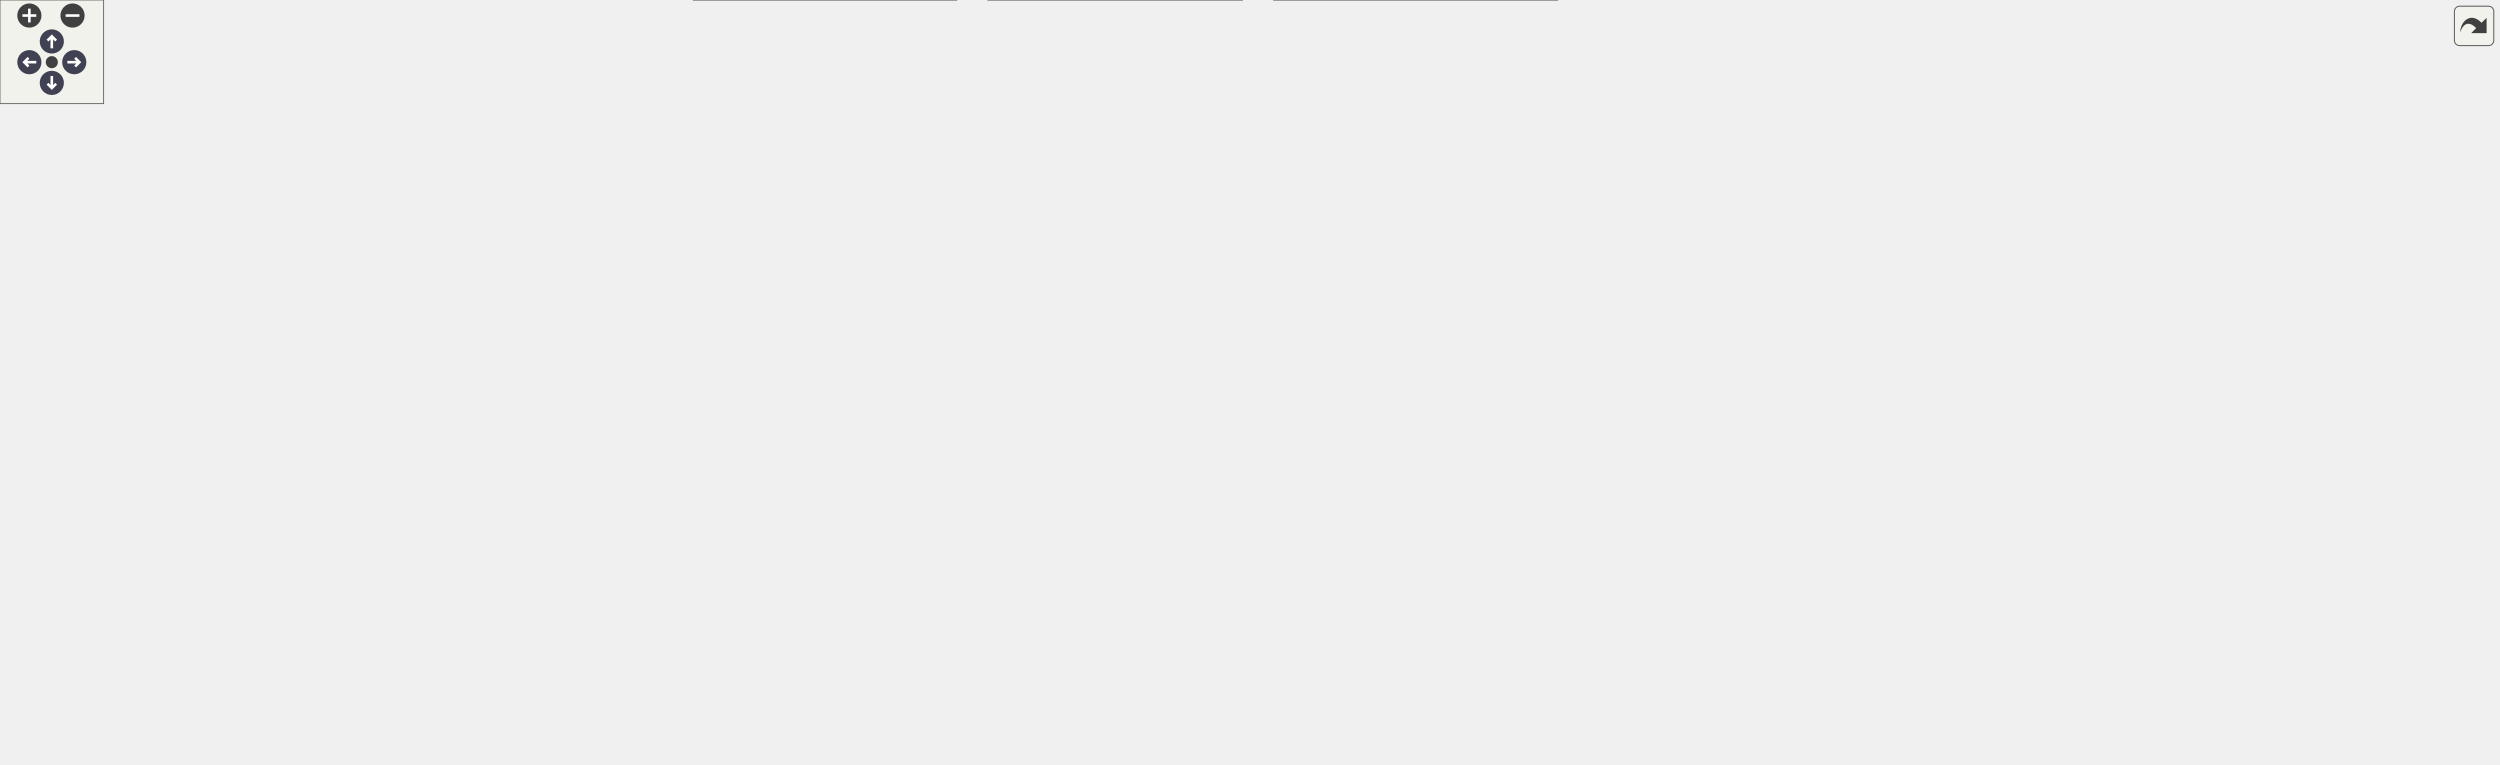
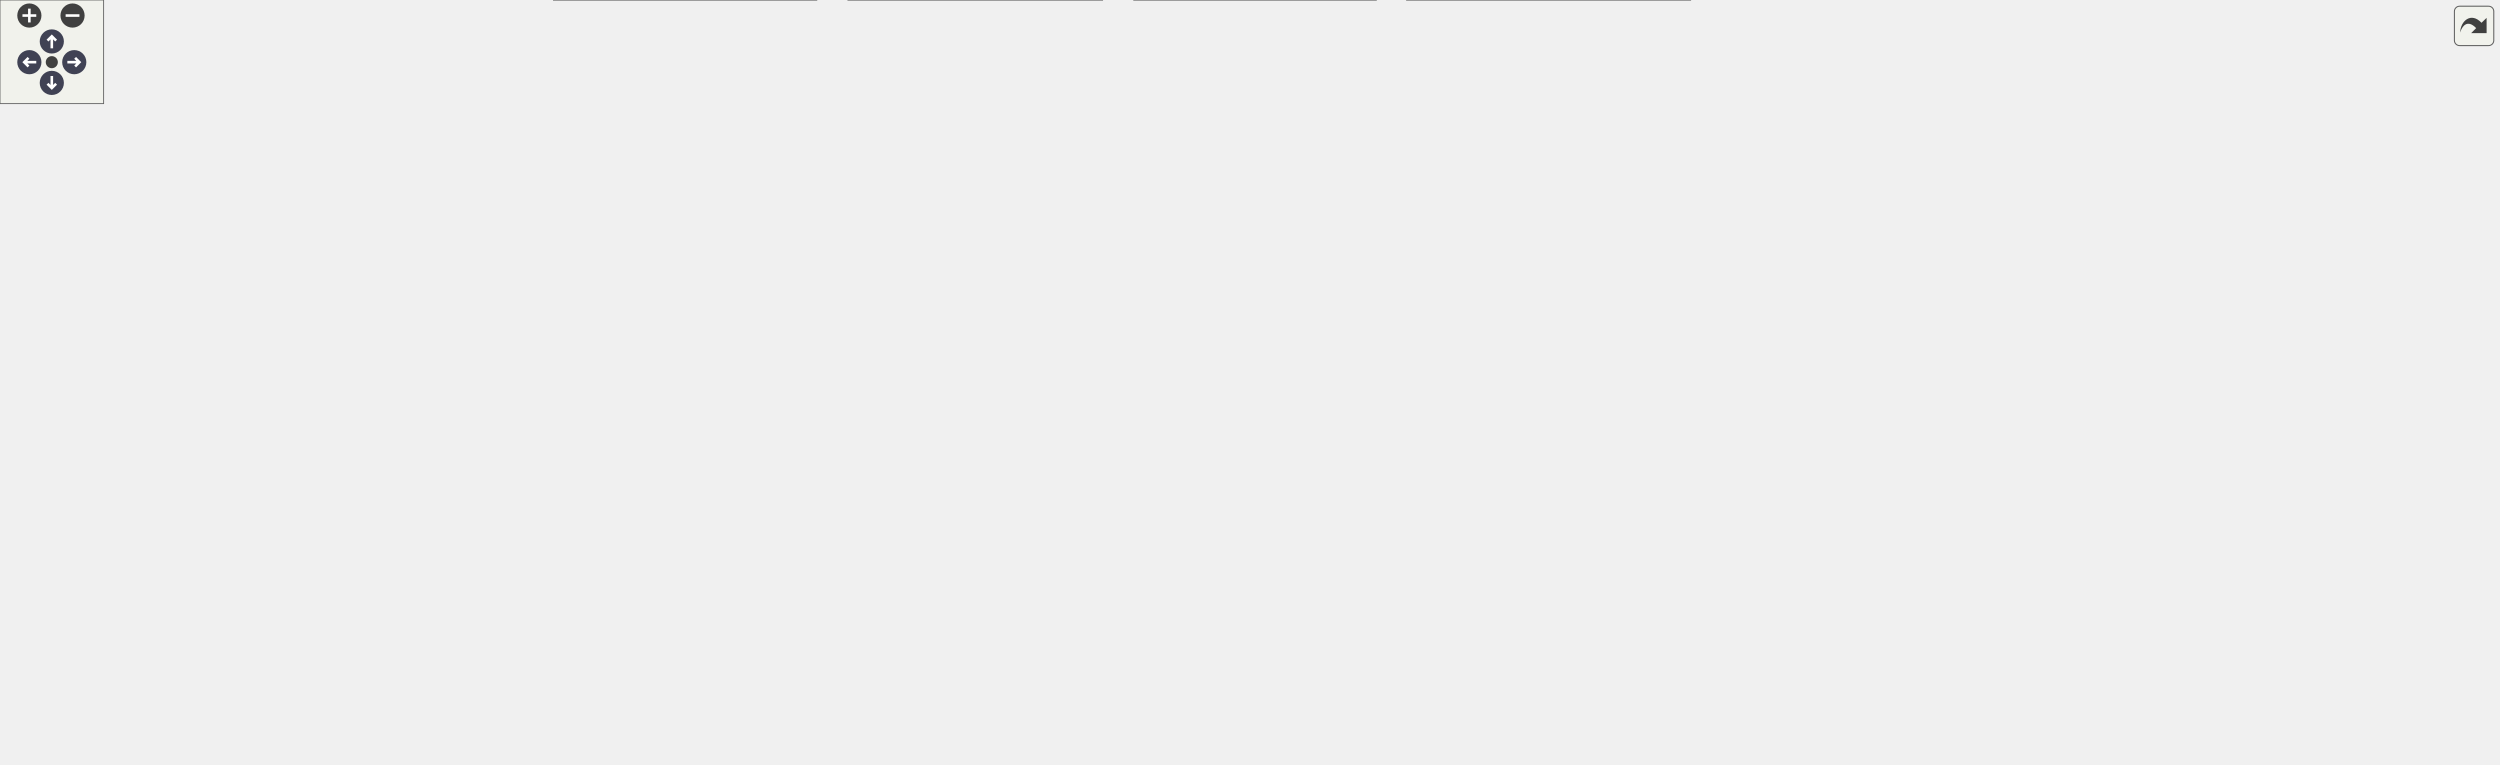
<svg xmlns="http://www.w3.org/2000/svg" xmlns:xlink="http://www.w3.org/1999/xlink" id="main" version="1.1" xml:space="preserve">
  <style type="text/css">
.node, .edge {opacity: 0.7;}
.node.selected, .edge.selected {opacity: 1;}
.edge:hover path { stroke: red; }
.edge:hover polygon { stroke: red; fill: red; }
</style>
  <defs>
    <circle id="rim" cx="0" cy="0" r="7" />
    <circle id="rim2" cx="0" cy="0" r="3.5" />
    <g id="zoomPlus">
      <use xlink:href="#rim" fill="#404040">
        <set attributeName="fill" to="#808080" begin="zoomplus.mouseover" end="zoomplus.mouseout" />
      </use>
      <path d="M-4,0h8M0,-4v8" fill="none" stroke="white" stroke-width="1.5" pointer-events="none" />
    </g>
    <g id="zoomMin">
      <use xlink:href="#rim" fill="#404040">
        <set attributeName="fill" to="#808080" begin="zoomminus.mouseover" end="zoomminus.mouseout" />
      </use>
      <path d="M-4,0h8" fill="none" stroke="white" stroke-width="1.5" pointer-events="none" />
    </g>
    <g id="arrowUp" transform="translate(30 24)">
      <use xlink:href="#rim" />
      <path pointer-events="none" fill="none" stroke="white" stroke-width="1.5" d="M0,-3.0v7 M-2.5,-0.5L0,-3.0L2.5,-0.5" />
    </g>
    <g id="arrowRight" transform="rotate(90) translate(36 -43)">
      <use xlink:href="#rim" />
      <path pointer-events="none" fill="none" stroke="white" stroke-width="1.5" d="M0,-3.0v7 M-2.5,-0.5L0,-3.0L2.5,-0.5" />
    </g>
    <g id="arrowDown" transform="rotate(180) translate(-30 -48)">
      <use xlink:href="#rim" />
      <path pointer-events="none" fill="none" stroke="white" stroke-width="1.5" d="M0,-3.0v7 M-2.5,-0.5L0,-3.0L2.5,-0.5" />
    </g>
    <g id="arrowLeft" transform="rotate(270) translate(-36 17)">
      <use xlink:href="#rim" />
      <path pointer-events="none" fill="none" stroke="white" stroke-width="1.5" d="M0,-3.0v7 M-2.5,-0.5L0,-3.0L2.5,-0.5" />
    </g>
    <g id="resetDef">
      <use xlink:href="#rim2" fill="#404040">
        <set attributeName="fill" to="#808080" begin="reset.mouseover" end="reset.mouseout" />
      </use>
    </g>
  </defs>
  <svg id="graph" class="graph">
    <g id="viewport">
      <g id="Node000001" class="node">
        <g id="a_Node000001">
          <a xlink:title="インスペクタ表示用の属性 (Attribute) 定義。">
            <polygon fill="#999999" stroke="#666666" points="366.71,-382 214.71,-382 214.71,-352 366.71,-352 366.71,-382" />
            <text text-anchor="start" x="222.71" y="-370" font-family="Helvetica,sans-Serif" font-size="10.00">Engine/Source/Runtime</text>
            <text text-anchor="middle" x="290.71" y="-359" font-family="Helvetica,sans-Serif" font-size="10.00">/Reflection/SpanAttributes.h</text>
          </a>
        </g>
      </g>
      <g id="Node000002" class="node">
        <g id="a_Node000002">
          <a xlink:href="SpanReflection_8h.html" target="_top" xlink:title="コンポーネント定義用のリフレクションマクロ。">
            <polygon fill="white" stroke="#666666" points="693.21,-316 540.21,-316 540.21,-286 693.21,-286 693.21,-316" />
            <text text-anchor="start" x="548.21" y="-304" font-family="Helvetica,sans-Serif" font-size="10.00">Engine/Source/Runtime</text>
            <text text-anchor="middle" x="616.71" y="-293" font-family="Helvetica,sans-Serif" font-size="10.00">/Reflection/SpanReflection.h</text>
          </a>
        </g>
      </g>
      <g id="edge1_Node000001_Node000002" class="edge">
        <g id="a_edge1_Node000001_Node000002">
          <a xlink:title=" ">
            <path fill="none" stroke="#63b8ff" d="M372.34,-349.98C425.54,-339.53 494.31,-326.03 545.33,-316.01" />
            <polygon fill="#63b8ff" stroke="#63b8ff" points="371.39,-346.59 362.25,-351.95 372.74,-353.46 371.39,-346.59" />
          </a>
        </g>
      </g>
      <g id="Node000005" class="node">
        <g id="a_Node000005">
          <a xlink:href="SpanEngine_8h.html" target="_top" xlink:title=" ">
            <polygon fill="white" stroke="#666666" points="723.21,-96 568.21,-96 568.21,-77 723.21,-77 723.21,-96" />
            <text text-anchor="middle" x="645.71" y="-84" font-family="Helvetica,sans-Serif" font-size="10.00">Engine/Source/SpanEngine.h</text>
          </a>
        </g>
      </g>
-       <g id="edge40_Node000001_Node000005" class="edge">
-         <g id="a_edge40_Node000001_Node000005">
+       <g id="edge41_Node000001_Node000005" class="edge">
+         <g id="a_edge41_Node000001_Node000005">
          <a xlink:title=" ">
            <path fill="none" stroke="#63b8ff" d="M204.21,-355.33C139.45,-342.31 55.03,-313.52 12.71,-250 -18.87,-202.6 13.73,-161.07 62.71,-132 105.13,-106.83 419.23,-94.23 568,-89.62" />
            <polygon fill="#63b8ff" stroke="#63b8ff" points="203.95,-358.85 214.43,-357.29 205.26,-351.97 203.95,-358.85" />
          </a>
        </g>
      </g>
      <g id="Node000003" class="node">
        <g id="a_Node000003">
          <a xlink:href="Layer_8h.html" target="_top" xlink:title="物理演算やレンダリングのレイヤー分け。">
            <polygon fill="white" stroke="#666666" points="320.21,-244.5 175.21,-244.5 175.21,-214.5 320.21,-214.5 320.21,-244.5" />
            <text text-anchor="start" x="183.21" y="-232.5" font-family="Helvetica,sans-Serif" font-size="10.00">Engine/Source/Runtime</text>
            <text text-anchor="middle" x="247.71" y="-221.5" font-family="Helvetica,sans-Serif" font-size="10.00">/Components/Core/Layer.h</text>
          </a>
        </g>
      </g>
      <g id="edge2_Node000002_Node000003" class="edge">
        <g id="a_edge2_Node000002_Node000003">
          <a xlink:title=" ">
            <path fill="none" stroke="#63b8ff" d="M529.96,-286.3C472.9,-276.94 396.65,-263.78 329.71,-250 321.68,-248.35 313.24,-246.49 304.96,-244.58" />
            <polygon fill="#63b8ff" stroke="#63b8ff" points="529.6,-289.79 540.03,-287.95 530.72,-282.88 529.6,-289.79" />
          </a>
        </g>
      </g>
-       <g id="edge39_Node000002_Node000005" class="edge">
-         <g id="a_edge39_Node000002_Node000005">
+       <g id="edge40_Node000002_Node000005" class="edge">
+         <g id="a_edge40_Node000002_Node000005">
          <a xlink:title=" ">
            <path fill="none" stroke="#63b8ff" d="M703.44,-300.51C898.74,-300.81 1360.03,-296.54 1411.71,-250 1450.91,-214.69 1460.94,-170.36 1424.71,-132 1400.87,-106.76 915.68,-93.41 723.3,-89.09" />
            <polygon fill="#63b8ff" stroke="#63b8ff" points="703.22,-297.01 693.21,-300.49 703.21,-304.01 703.22,-297.01" />
          </a>
        </g>
      </g>
-       <g id="Node000011" class="node">
-         <g id="a_Node000011">
+       <g id="Node000012" class="node">
+         <g id="a_Node000012">
          <a xlink:href="Name_8h.html" target="_top" xlink:title="エンティティの名前">
            <polygon fill="white" stroke="#666666" points="486.71,-244.5 338.71,-244.5 338.71,-214.5 486.71,-214.5 486.71,-244.5" />
            <text text-anchor="start" x="346.71" y="-232.5" font-family="Helvetica,sans-Serif" font-size="10.00">Engine/Source/Runtime</text>
            <text text-anchor="middle" x="412.71" y="-221.5" font-family="Helvetica,sans-Serif" font-size="10.00">/Components/Core/Name.h</text>
          </a>
        </g>
      </g>
-       <g id="edge11_Node000002_Node000011" class="edge">
-         <g id="a_edge11_Node000002_Node000011">
+       <g id="edge12_Node000002_Node000012" class="edge">
+         <g id="a_edge12_Node000002_Node000012">
          <a xlink:title=" ">
            <path fill="none" stroke="#63b8ff" d="M565.54,-282.57C531.04,-270.81 486.13,-255.51 453.93,-244.54" />
            <polygon fill="#63b8ff" stroke="#63b8ff" points="564.83,-286.02 575.43,-285.94 567.09,-279.4 564.83,-286.02" />
          </a>
        </g>
      </g>
-       <g id="Node000012" class="node">
-         <g id="a_Node000012">
+       <g id="Node000013" class="node">
+         <g id="a_Node000013">
          <a xlink:href="Tag_8h.html" target="_top" xlink:title="エンティティのタグ分類">
            <polygon fill="white" stroke="#666666" points="157.21,-244.5 22.21,-244.5 22.21,-214.5 157.21,-214.5 157.21,-244.5" />
            <text text-anchor="start" x="30.21" y="-232.5" font-family="Helvetica,sans-Serif" font-size="10.00">Engine/Source/Runtime</text>
            <text text-anchor="middle" x="89.71" y="-221.5" font-family="Helvetica,sans-Serif" font-size="10.00">/Components/Core/Tag.h</text>
          </a>
        </g>
      </g>
-       <g id="edge14_Node000002_Node000012" class="edge">
-         <g id="a_edge14_Node000002_Node000012">
+       <g id="edge15_Node000002_Node000013" class="edge">
+         <g id="a_edge15_Node000002_Node000013">
          <a xlink:title=" ">
            <path fill="none" stroke="#63b8ff" d="M530.01,-294.03C438.82,-286.9 291.38,-272.97 165.71,-250 157.4,-248.48 148.66,-246.55 140.18,-244.51" />
            <polygon fill="#63b8ff" stroke="#63b8ff" points="529.79,-297.52 540.03,-294.8 530.32,-290.54 529.79,-297.52" />
          </a>
        </g>
      </g>
-       <g id="Node000013" class="node">
-         <g id="a_Node000013">
+       <g id="Node000014" class="node">
+         <g id="a_Node000014">
          <a xlink:href="Transform_8h.html" target="_top" xlink:title="位置、回転、拡大縮小を管理するコンポーネント。">
            <polygon fill="white" stroke="#666666" points="700.21,-244.5 533.21,-244.5 533.21,-214.5 700.21,-214.5 700.21,-244.5" />
            <text text-anchor="start" x="541.21" y="-232.5" font-family="Helvetica,sans-Serif" font-size="10.00">Engine/Source/Runtime</text>
            <text text-anchor="middle" x="616.71" y="-221.5" font-family="Helvetica,sans-Serif" font-size="10.00">/Components/Core/Transform.h</text>
          </a>
        </g>
      </g>
-       <g id="edge17_Node000002_Node000013" class="edge">
-         <g id="a_edge17_Node000002_Node000013">
+       <g id="edge18_Node000002_Node000014" class="edge">
+         <g id="a_edge18_Node000002_Node000014">
          <a xlink:title=" ">
            <path fill="none" stroke="#63b8ff" d="M616.71,-275.75C616.71,-265.31 616.71,-253.49 616.71,-244.54" />
            <polygon fill="#63b8ff" stroke="#63b8ff" points="613.21,-275.94 616.71,-285.94 620.21,-275.94 613.21,-275.94" />
          </a>
        </g>
      </g>
-       <g id="Node000018" class="node">
-         <g id="a_Node000018">
+       <g id="Node000019" class="node">
+         <g id="a_Node000019">
          <a xlink:href="Camera_8h.html" target="_top" xlink:title="レンダリング視点を定義するカメラコンポーネント。">
            <polygon fill="white" stroke="#666666" points="1001.71,-250 871.71,-250 871.71,-209 1001.71,-209 1001.71,-250" />
            <text text-anchor="start" x="879.71" y="-238" font-family="Helvetica,sans-Serif" font-size="10.00">Engine/Source/Runtime</text>
            <text text-anchor="start" x="879.71" y="-227" font-family="Helvetica,sans-Serif" font-size="10.00">/Components/Graphics</text>
            <text text-anchor="middle" x="936.71" y="-216" font-family="Helvetica,sans-Serif" font-size="10.00">/Camera.h</text>
          </a>
        </g>
      </g>
-       <g id="edge28_Node000002_Node000018" class="edge">
-         <g id="a_edge28_Node000002_Node000018">
+       <g id="edge29_Node000002_Node000019" class="edge">
+         <g id="a_edge29_Node000002_Node000019">
          <a xlink:title=" ">
            <path fill="none" stroke="#63b8ff" d="M691.43,-283.77C746.01,-271.92 819.29,-256 871.5,-244.66" />
            <polygon fill="#63b8ff" stroke="#63b8ff" points="690.5,-280.39 681.47,-285.94 691.98,-287.23 690.5,-280.39" />
          </a>
        </g>
      </g>
-       <g id="Node000019" class="node">
-         <g id="a_Node000019">
+       <g id="Node000020" class="node">
+         <g id="a_Node000020">
          <a xlink:href="MeshFilter_8h.html" target="_top" xlink:title="描画する形状 (メッシュ) への参照。">
            <polygon fill="white" stroke="#666666" points="1254.71,-250 1124.71,-250 1124.71,-209 1254.71,-209 1254.71,-250" />
            <text text-anchor="start" x="1132.71" y="-238" font-family="Helvetica,sans-Serif" font-size="10.00">Engine/Source/Runtime</text>
            <text text-anchor="start" x="1132.71" y="-227" font-family="Helvetica,sans-Serif" font-size="10.00">/Components/Graphics</text>
            <text text-anchor="middle" x="1189.71" y="-216" font-family="Helvetica,sans-Serif" font-size="10.00">/MeshFilter.h</text>
          </a>
        </g>
      </g>
-       <g id="edge32_Node000002_Node000019" class="edge">
-         <g id="a_edge32_Node000002_Node000019">
+       <g id="edge33_Node000002_Node000020" class="edge">
+         <g id="a_edge33_Node000002_Node000020">
          <a xlink:title=" ">
            <path fill="none" stroke="#63b8ff" d="M703.62,-289.46C819.26,-275.43 1021.12,-250.95 1124.55,-238.4" />
            <polygon fill="#63b8ff" stroke="#63b8ff" points="702.9,-286.02 693.39,-290.7 703.74,-292.97 702.9,-286.02" />
          </a>
        </g>
      </g>
-       <g id="Node000021" class="node">
-         <g id="a_Node000021">
+       <g id="Node000022" class="node">
+         <g id="a_Node000022">
          <a xlink:href="MeshRenderer_8h.html" target="_top" xlink:title="メッシュの描画設定とマテリアル参照。">
            <polygon fill="white" stroke="#666666" points="1402.71,-250 1272.71,-250 1272.71,-209 1402.71,-209 1402.71,-250" />
            <text text-anchor="start" x="1280.71" y="-238" font-family="Helvetica,sans-Serif" font-size="10.00">Engine/Source/Runtime</text>
            <text text-anchor="start" x="1280.71" y="-227" font-family="Helvetica,sans-Serif" font-size="10.00">/Components/Graphics</text>
            <text text-anchor="middle" x="1337.71" y="-216" font-family="Helvetica,sans-Serif" font-size="10.00">/MeshRenderer.h</text>
          </a>
        </g>
      </g>
-       <g id="edge36_Node000002_Node000021" class="edge">
-         <g id="a_edge36_Node000002_Node000021">
+       <g id="edge37_Node000002_Node000022" class="edge">
+         <g id="a_edge37_Node000002_Node000022">
          <a xlink:title=" ">
            <path fill="none" stroke="#63b8ff" d="M703.7,-298.25C828.5,-294.62 1065.17,-283.55 1263.71,-250 1266.59,-249.51 1269.52,-248.97 1272.48,-248.37" />
            <polygon fill="#63b8ff" stroke="#63b8ff" points="703.35,-294.76 693.45,-298.54 703.54,-301.76 703.35,-294.76" />
          </a>
        </g>
      </g>
      <g id="Node000004" class="node">
        <g id="a_Node000004">
          <a xlink:href="EntityBuilder_8h.html" target="_top" xlink:title="エンティティ生成を簡略化するヘルパークラス。">
            <polygon fill="white" stroke="#666666" points="243.71,-167.5 97.71,-167.5 97.71,-137.5 243.71,-137.5 243.71,-167.5" />
            <text text-anchor="start" x="105.71" y="-155.5" font-family="Helvetica,sans-Serif" font-size="10.00">Engine/Source/Runtime</text>
            <text text-anchor="middle" x="170.71" y="-144.5" font-family="Helvetica,sans-Serif" font-size="10.00">/ECS/Kernel/EntityBuilder.h</text>
          </a>
        </g>
      </g>
      <g id="edge3_Node000003_Node000004" class="edge">
        <g id="a_edge3_Node000003_Node000004">
          <a xlink:title=" ">
            <path fill="none" stroke="#63b8ff" d="M225.96,-207.32C212.89,-194.58 196.62,-178.74 185.13,-167.54" />
            <polygon fill="#63b8ff" stroke="#63b8ff" points="223.62,-209.92 233.23,-214.39 228.51,-204.91 223.62,-209.92" />
          </a>
        </g>
      </g>
-       <g id="edge10_Node000003_Node000005" class="edge">
-         <g id="a_edge10_Node000003_Node000005">
+       <g id="edge11_Node000003_Node000005" class="edge">
+         <g id="a_edge11_Node000003_Node000005">
          <a xlink:title=" ">
            <path fill="none" stroke="#63b8ff" d="M188.8,-211.54C146.14,-198.66 94.91,-181.74 88.71,-173 78.16,-158.14 76.35,-145.39 88.71,-132 120.54,-97.52 422.48,-89.74 568.01,-88" />
            <polygon fill="#63b8ff" stroke="#63b8ff" points="188,-214.95 198.59,-214.47 190.01,-208.25 188,-214.95" />
          </a>
        </g>
      </g>
      <g id="edge4_Node000004_Node000005" class="edge">
        <g id="a_edge4_Node000004_Node000005">
          <a xlink:title=" ">
            <path fill="none" stroke="#63b8ff" d="M239.7,-135.33C245.78,-134.12 251.84,-132.99 257.71,-132 364.68,-113.93 489.5,-101.07 568.07,-93.96" />
            <polygon fill="#63b8ff" stroke="#63b8ff" points="238.6,-131.99 229.51,-137.43 240.01,-138.84 238.6,-131.99" />
          </a>
        </g>
      </g>
      <g id="Node000006" class="node">
        <g id="a_Node000006">
          <a xlink:href="GuiManager_8cpp.html" target="_top" xlink:title=" ">
-             <polygon fill="white" stroke="#666666" points="383.21,-35.5 266.21,-35.5 266.21,-5.5 383.21,-5.5 383.21,-35.5" />
-             <text text-anchor="start" x="274.21" y="-23.5" font-family="Helvetica,sans-Serif" font-size="10.00">Engine/Source/Editor</text>
-             <text text-anchor="middle" x="324.71" y="-12.5" font-family="Helvetica,sans-Serif" font-size="10.00">/GuiManager.cpp</text>
+             <polygon fill="white" stroke="#666666" points="302.21,-35.5 185.21,-35.5 185.21,-5.5 302.21,-5.5 302.21,-35.5" />
+             <text text-anchor="start" x="193.21" y="-23.5" font-family="Helvetica,sans-Serif" font-size="10.00">Engine/Source/Editor</text>
+             <text text-anchor="middle" x="243.71" y="-12.5" font-family="Helvetica,sans-Serif" font-size="10.00">/GuiManager.cpp</text>
          </a>
        </g>
      </g>
      <g id="edge5_Node000005_Node000006" class="edge">
        <g id="a_edge5_Node000005_Node000006">
          <a xlink:title=" ">
-             <path fill="none" stroke="#63b8ff" d="M577.13,-75.44C526.01,-67.45 454.64,-55.28 392.71,-41 385.77,-39.4 378.48,-37.52 371.36,-35.58" />
-             <polygon fill="#63b8ff" stroke="#63b8ff" points="576.66,-78.91 587.08,-76.98 577.73,-71.99 576.66,-78.91" />
+             <path fill="none" stroke="#63b8ff" d="M557.69,-77.34C489.99,-70.2 394.36,-58.26 311.71,-41 304.38,-39.47 296.68,-37.56 289.2,-35.54" />
+             <polygon fill="#63b8ff" stroke="#63b8ff" points="557.58,-80.85 567.89,-78.4 558.3,-73.88 557.58,-80.85" />
          </a>
        </g>
      </g>
      <g id="Node000007" class="node">
        <g id="a_Node000007">
          <a xlink:href="HierarchyPanel_8cpp.html" target="_top" xlink:title=" ">
-             <polygon fill="white" stroke="#666666" points="553.71,-41 401.71,-41 401.71,0 553.71,0 553.71,-41" />
-             <text text-anchor="start" x="409.71" y="-29" font-family="Helvetica,sans-Serif" font-size="10.00">Engine/Source/Editor</text>
-             <text text-anchor="start" x="409.71" y="-18" font-family="Helvetica,sans-Serif" font-size="10.00">/Panels/Hierarchy/Hierarchy</text>
-             <text text-anchor="middle" x="477.71" y="-7" font-family="Helvetica,sans-Serif" font-size="10.00">Panel.cpp</text>
+             <polygon fill="white" stroke="#666666" points="472.71,-41 320.71,-41 320.71,0 472.71,0 472.71,-41" />
+             <text text-anchor="start" x="328.71" y="-29" font-family="Helvetica,sans-Serif" font-size="10.00">Engine/Source/Editor</text>
+             <text text-anchor="start" x="328.71" y="-18" font-family="Helvetica,sans-Serif" font-size="10.00">/Panels/Hierarchy/Hierarchy</text>
+             <text text-anchor="middle" x="396.71" y="-7" font-family="Helvetica,sans-Serif" font-size="10.00">Panel.cpp</text>
          </a>
        </g>
      </g>
      <g id="edge6_Node000005_Node000007" class="edge">
        <g id="a_edge6_Node000005_Node000007">
          <a xlink:title=" ">
-             <path fill="none" stroke="#63b8ff" d="M613.41,-73.19C589.49,-64.08 556.42,-51.49 528.92,-41.01" />
-             <polygon fill="#63b8ff" stroke="#63b8ff" points="612.46,-76.58 623.05,-76.87 614.95,-70.04 612.46,-76.58" />
+             <path fill="none" stroke="#63b8ff" d="M602.31,-74.34C566.64,-65.18 515.25,-51.97 472.77,-41.05" />
+             <polygon fill="#63b8ff" stroke="#63b8ff" points="601.83,-77.84 612.39,-76.94 603.57,-71.06 601.83,-77.84" />
          </a>
        </g>
      </g>
      <g id="Node000008" class="node">
        <g id="a_Node000008">
          <a xlink:href="InspectorPanel_8cpp.html" target="_top" xlink:title=" ">
-             <polygon fill="white" stroke="#666666" points="719.21,-41 572.21,-41 572.21,0 719.21,0 719.21,-41" />
-             <text text-anchor="start" x="580.21" y="-29" font-family="Helvetica,sans-Serif" font-size="10.00">Engine/Source/Editor</text>
-             <text text-anchor="start" x="580.21" y="-18" font-family="Helvetica,sans-Serif" font-size="10.00">/Panels/Inspector/Inspector</text>
-             <text text-anchor="middle" x="645.71" y="-7" font-family="Helvetica,sans-Serif" font-size="10.00">Panel.cpp</text>
+             <polygon fill="white" stroke="#666666" points="638.21,-41 491.21,-41 491.21,0 638.21,0 638.21,-41" />
+             <text text-anchor="start" x="499.21" y="-29" font-family="Helvetica,sans-Serif" font-size="10.00">Engine/Source/Editor</text>
+             <text text-anchor="start" x="499.21" y="-18" font-family="Helvetica,sans-Serif" font-size="10.00">/Panels/Inspector/Inspector</text>
+             <text text-anchor="middle" x="564.71" y="-7" font-family="Helvetica,sans-Serif" font-size="10.00">Panel.cpp</text>
          </a>
        </g>
      </g>
      <g id="edge7_Node000005_Node000008" class="edge">
        <g id="a_edge7_Node000005_Node000008">
          <a xlink:title=" ">
-             <path fill="none" stroke="#63b8ff" d="M645.71,-66.63C645.71,-58.56 645.71,-49.15 645.71,-41.01" />
-             <polygon fill="#63b8ff" stroke="#63b8ff" points="642.21,-66.87 645.71,-76.87 649.21,-66.87 642.21,-66.87" />
+             <path fill="none" stroke="#63b8ff" d="M626.62,-70.41C615.5,-61.63 601.36,-50.46 589.4,-41.01" />
+             <polygon fill="#63b8ff" stroke="#63b8ff" points="624.77,-73.42 634.79,-76.87 629.11,-67.92 624.77,-73.42" />
          </a>
        </g>
      </g>
      <g id="Node000009" class="node">
        <g id="a_Node000009">
-           <a xlink:href="SceneViewPanel_8cpp.html" target="_top" xlink:title=" ">
-             <polygon fill="white" stroke="#666666" points="901.71,-41 737.71,-41 737.71,0 901.71,0 901.71,-41" />
-             <text text-anchor="start" x="745.71" y="-29" font-family="Helvetica,sans-Serif" font-size="10.00">Engine/Source/Editor</text>
-             <text text-anchor="start" x="745.71" y="-18" font-family="Helvetica,sans-Serif" font-size="10.00">/Panels/SceneView/SceneView</text>
-             <text text-anchor="middle" x="819.71" y="-7" font-family="Helvetica,sans-Serif" font-size="10.00">Panel.cpp</text>
+           <a xlink:href="ProjectBrowserPanel_8cpp.html" target="_top" xlink:title=" ">
+             <polygon fill="white" stroke="#666666" points="796.71,-41 656.71,-41 656.71,0 796.71,0 796.71,-41" />
+             <text text-anchor="start" x="664.71" y="-29" font-family="Helvetica,sans-Serif" font-size="10.00">Engine/Source/Editor</text>
+             <text text-anchor="start" x="664.71" y="-18" font-family="Helvetica,sans-Serif" font-size="10.00">/Panels/ProjectBrowser</text>
+             <text text-anchor="middle" x="726.71" y="-7" font-family="Helvetica,sans-Serif" font-size="10.00">/ProjectBrowserPanel.cpp</text>
          </a>
        </g>
      </g>
      <g id="edge8_Node000005_Node000009" class="edge">
        <g id="a_edge8_Node000005_Node000009">
          <a xlink:title=" ">
-             <path fill="none" stroke="#63b8ff" d="M678.84,-73.32C703.63,-64.19 738.06,-51.53 766.67,-41.01" />
-             <polygon fill="#63b8ff" stroke="#63b8ff" points="677.35,-70.13 669.18,-76.87 679.77,-76.7 677.35,-70.13" />
+             <path fill="none" stroke="#63b8ff" d="M664.8,-70.41C675.92,-61.63 690.06,-50.46 702.02,-41.01" />
+             <polygon fill="#63b8ff" stroke="#63b8ff" points="662.31,-67.92 656.63,-76.87 666.65,-73.42 662.31,-67.92" />
          </a>
        </g>
      </g>
      <g id="Node000010" class="node">
        <g id="a_Node000010">
-           <a xlink:href="Application_8cpp.html" target="_top" xlink:title=" ">
-             <polygon fill="white" stroke="#666666" points="1049.71,-35.5 919.71,-35.5 919.71,-5.5 1049.71,-5.5 1049.71,-35.5" />
-             <text text-anchor="start" x="927.71" y="-23.5" font-family="Helvetica,sans-Serif" font-size="10.00">Engine/Source/Runtime</text>
-             <text text-anchor="middle" x="984.71" y="-12.5" font-family="Helvetica,sans-Serif" font-size="10.00">/Application.cpp</text>
+           <a xlink:href="SceneViewPanel_8cpp.html" target="_top" xlink:title=" ">
+             <polygon fill="white" stroke="#666666" points="978.71,-41 814.71,-41 814.71,0 978.71,0 978.71,-41" />
+             <text text-anchor="start" x="822.71" y="-29" font-family="Helvetica,sans-Serif" font-size="10.00">Engine/Source/Editor</text>
+             <text text-anchor="start" x="822.71" y="-18" font-family="Helvetica,sans-Serif" font-size="10.00">/Panels/SceneView/SceneView</text>
+             <text text-anchor="middle" x="896.71" y="-7" font-family="Helvetica,sans-Serif" font-size="10.00">Panel.cpp</text>
          </a>
        </g>
      </g>
      <g id="edge9_Node000005_Node000010" class="edge">
        <g id="a_edge9_Node000005_Node000010">
          <a xlink:title=" ">
-             <path fill="none" stroke="#63b8ff" d="M716.08,-75.47C769.67,-67.4 845.16,-55.11 910.71,-41 918.24,-39.38 926.16,-37.49 933.9,-35.54" />
-             <polygon fill="#63b8ff" stroke="#63b8ff" points="715.37,-72.04 706,-76.98 716.41,-78.96 715.37,-72.04" />
-           </a>
-         </g>
-       </g>
-       <g id="edge12_Node000011_Node000004" class="edge">
-         <g id="a_edge12_Node000011_Node000004">
+             <path fill="none" stroke="#63b8ff" d="M689,-74.46C724.97,-65.29 777.03,-52.02 820.03,-41.05" />
+             <polygon fill="#63b8ff" stroke="#63b8ff" points="688.13,-71.07 679.3,-76.94 689.86,-77.86 688.13,-71.07" />
+           </a>
+         </g>
+       </g>
+       <g id="Node000011" class="node">
+         <g id="a_Node000011">
+           <a xlink:href="Application_8cpp.html" target="_top" xlink:title=" ">
+             <polygon fill="white" stroke="#666666" points="1126.71,-35.5 996.71,-35.5 996.71,-5.5 1126.71,-5.5 1126.71,-35.5" />
+             <text text-anchor="start" x="1004.71" y="-23.5" font-family="Helvetica,sans-Serif" font-size="10.00">Engine/Source/Runtime</text>
+             <text text-anchor="middle" x="1061.71" y="-12.5" font-family="Helvetica,sans-Serif" font-size="10.00">/Application.cpp</text>
+           </a>
+         </g>
+       </g>
+       <g id="edge10_Node000005_Node000011" class="edge">
+         <g id="a_edge10_Node000005_Node000011">
+           <a xlink:title=" ">
+             <path fill="none" stroke="#63b8ff" d="M733.27,-77.23C802.66,-69.93 901.88,-57.82 987.71,-41 995.53,-39.47 1003.75,-37.58 1011.76,-35.59" />
+             <polygon fill="#63b8ff" stroke="#63b8ff" points="732.83,-73.76 723.25,-78.28 733.56,-80.72 732.83,-73.76" />
+           </a>
+         </g>
+       </g>
+       <g id="edge13_Node000012_Node000004" class="edge">
+         <g id="a_edge13_Node000012_Node000004">
          <a xlink:title=" ">
            <path fill="none" stroke="#63b8ff" d="M357.78,-211.48C314.99,-198.21 256.3,-180.02 216.13,-167.58" />
            <polygon fill="#63b8ff" stroke="#63b8ff" points="356.89,-214.86 367.48,-214.48 358.96,-208.18 356.89,-214.86" />
          </a>
        </g>
      </g>
-       <g id="edge13_Node000011_Node000005" class="edge">
-         <g id="a_edge13_Node000011_Node000005">
+       <g id="edge14_Node000012_Node000005" class="edge">
+         <g id="a_edge14_Node000012_Node000005">
          <a xlink:title=" ">
            <path fill="none" stroke="#63b8ff" d="M359.28,-210.03C342.66,-201.48 326.21,-189.46 316.71,-173 307.6,-157.22 304.72,-145.72 316.71,-132 348.66,-95.43 481.09,-87.72 567.88,-86.73" />
            <polygon fill="#63b8ff" stroke="#63b8ff" points="357.96,-213.28 368.49,-214.44 360.98,-206.97 357.96,-213.28" />
          </a>
        </g>
      </g>
-       <g id="edge15_Node000012_Node000004" class="edge">
-         <g id="a_edge15_Node000012_Node000004">
+       <g id="edge16_Node000013_Node000004" class="edge">
+         <g id="a_edge16_Node000013_Node000004">
          <a xlink:title=" ">
            <path fill="none" stroke="#63b8ff" d="M112.59,-207.32C126.34,-194.58 143.46,-178.74 155.54,-167.54" />
            <polygon fill="#63b8ff" stroke="#63b8ff" points="109.9,-205.03 104.95,-214.39 114.66,-210.17 109.9,-205.03" />
          </a>
        </g>
      </g>
-       <g id="edge16_Node000012_Node000005" class="edge">
-         <g id="a_edge16_Node000012_Node000005">
+       <g id="edge17_Node000013_Node000005" class="edge">
+         <g id="a_edge17_Node000013_Node000005">
          <a xlink:title=" ">
            <path fill="none" stroke="#63b8ff" d="M77.29,-205.09C67.66,-183.35 58.69,-151.48 76.71,-132 109.38,-96.67 420.08,-89.34 568.07,-87.85" />
            <polygon fill="#63b8ff" stroke="#63b8ff" points="74.21,-206.76 81.67,-214.29 80.53,-203.76 74.21,-206.76" />
          </a>
        </g>
      </g>
-       <g id="edge18_Node000013_Node000004" class="edge">
-         <g id="a_edge18_Node000013_Node000004">
+       <g id="edge19_Node000014_Node000004" class="edge">
+         <g id="a_edge19_Node000014_Node000004">
          <a xlink:title=" ">
            <path fill="none" stroke="#63b8ff" d="M523.4,-212.81C440.32,-198.84 320.44,-178.68 244.06,-165.83" />
            <polygon fill="#63b8ff" stroke="#63b8ff" points="522.9,-216.27 533.34,-214.48 524.06,-209.37 522.9,-216.27" />
          </a>
        </g>
      </g>
-       <g id="edge27_Node000013_Node000005" class="edge">
-         <g id="a_edge27_Node000013_Node000005">
+       <g id="edge28_Node000014_Node000005" class="edge">
+         <g id="a_edge28_Node000014_Node000005">
          <a xlink:title=" ">
            <path fill="none" stroke="#63b8ff" d="M522.59,-213.3C441.02,-199.67 335.04,-180.67 328.71,-173 317.11,-158.95 316.75,-145.75 328.71,-132 359.11,-97.03 484.4,-88.74 568.07,-87.2" />
            <polygon fill="#63b8ff" stroke="#63b8ff" points="522.48,-216.83 532.92,-215.02 523.63,-209.92 522.48,-216.83" />
          </a>
        </g>
      </g>
-       <g id="Node000014" class="node">
-         <g id="a_Node000014">
+       <g id="Node000015" class="node">
+         <g id="a_Node000015">
          <a xlink:href="RelationshipSystem_8h.html" target="_top" xlink:title="エンティティ間の親子・兄弟関係 (階層構造) を操作するシステム。">
            <polygon fill="white" stroke="#666666" points="535.21,-167.5 338.21,-167.5 338.21,-137.5 535.21,-137.5 535.21,-167.5" />
            <text text-anchor="start" x="346.21" y="-155.5" font-family="Helvetica,sans-Serif" font-size="10.00">Engine/Source/Runtime</text>
            <text text-anchor="middle" x="436.71" y="-144.5" font-family="Helvetica,sans-Serif" font-size="10.00">/Systems/Core/RelationshipSystem.h</text>
          </a>
        </g>
      </g>
-       <g id="edge19_Node000013_Node000014" class="edge">
-         <g id="a_edge19_Node000013_Node000014">
+       <g id="edge20_Node000014_Node000015" class="edge">
+         <g id="a_edge20_Node000014_Node000015">
          <a xlink:title=" ">
            <path fill="none" stroke="#63b8ff" d="M573.41,-210.46C541.79,-197.28 499.53,-179.68 470.41,-167.54" />
            <polygon fill="#63b8ff" stroke="#63b8ff" points="572.28,-213.78 582.85,-214.39 574.97,-207.32 572.28,-213.78" />
          </a>
        </g>
      </g>
-       <g id="Node000015" class="node">
-         <g id="a_Node000015">
+       <g id="Node000016" class="node">
+         <g id="a_Node000016">
          <a xlink:href="TransformSystem_8h.html" target="_top" xlink:title="ローカル座標からワールド座標への変換行列計算">
            <polygon fill="white" stroke="#666666" points="738.21,-167.5 553.21,-167.5 553.21,-137.5 738.21,-137.5 738.21,-167.5" />
            <text text-anchor="start" x="561.21" y="-155.5" font-family="Helvetica,sans-Serif" font-size="10.00">Engine/Source/Runtime</text>
            <text text-anchor="middle" x="645.71" y="-144.5" font-family="Helvetica,sans-Serif" font-size="10.00">/Systems/Core/TransformSystem.h</text>
          </a>
        </g>
      </g>
-       <g id="edge21_Node000013_Node000015" class="edge">
-         <g id="a_edge21_Node000013_Node000015">
+       <g id="edge22_Node000014_Node000016" class="edge">
+         <g id="a_edge22_Node000014_Node000016">
          <a xlink:title=" ">
            <path fill="none" stroke="#63b8ff" d="M625.88,-204.78C630.62,-192.53 636.24,-178 640.28,-167.54" />
            <polygon fill="#63b8ff" stroke="#63b8ff" points="622.51,-203.8 622.16,-214.39 629.04,-206.33 622.51,-203.8" />
          </a>
        </g>
      </g>
-       <g id="Node000016" class="node">
-         <g id="a_Node000016">
+       <g id="Node000017" class="node">
+         <g id="a_Node000017">
          <a xlink:href="CameraSystem_8h.html" target="_top" xlink:title="カメラ行列の更新とレンダラーへの適用。">
            <polygon fill="white" stroke="#666666" points="949.71,-167.5 755.71,-167.5 755.71,-137.5 949.71,-137.5 949.71,-167.5" />
            <text text-anchor="start" x="763.71" y="-155.5" font-family="Helvetica,sans-Serif" font-size="10.00">Engine/Source/Runtime</text>
            <text text-anchor="middle" x="852.71" y="-144.5" font-family="Helvetica,sans-Serif" font-size="10.00">/Systems/Graphics/CameraSystem.h</text>
          </a>
        </g>
      </g>
-       <g id="edge23_Node000013_Node000016" class="edge">
-         <g id="a_edge23_Node000013_Node000016">
+       <g id="edge24_Node000014_Node000017" class="edge">
+         <g id="a_edge24_Node000014_Node000017">
          <a xlink:title=" ">
            <path fill="none" stroke="#63b8ff" d="M670.54,-211.39C712.25,-198.14 769.33,-180 808.41,-167.58" />
            <polygon fill="#63b8ff" stroke="#63b8ff" points="669.29,-208.12 660.82,-214.48 671.41,-214.79 669.29,-208.12" />
          </a>
        </g>
      </g>
-       <g id="Node000017" class="node">
-         <g id="a_Node000017">
+       <g id="Node000018" class="node">
+         <g id="a_Node000018">
          <a xlink:href="EditorCameraSystem_8h.html" target="_top" xlink:title="エディタ用フリーカメラの操作システム">
            <polygon fill="white" stroke="#666666" points="1144.21,-173 967.21,-173 967.21,-132 1144.21,-132 1144.21,-173" />
            <text text-anchor="start" x="975.21" y="-161" font-family="Helvetica,sans-Serif" font-size="10.00">Engine/Source/Runtime</text>
            <text text-anchor="start" x="975.21" y="-150" font-family="Helvetica,sans-Serif" font-size="10.00">/Systems/Graphics/EditorCamera</text>
            <text text-anchor="middle" x="1055.71" y="-139" font-family="Helvetica,sans-Serif" font-size="10.00">System.h</text>
          </a>
        </g>
      </g>
-       <g id="edge25_Node000013_Node000017" class="edge">
-         <g id="a_edge25_Node000013_Node000017">
+       <g id="edge26_Node000014_Node000018" class="edge">
+         <g id="a_edge26_Node000014_Node000018">
          <a xlink:title=" ">
            <path fill="none" stroke="#63b8ff" d="M710.44,-214.26C779.26,-203.57 874.94,-188.21 958.71,-173 961.5,-172.49 964.33,-171.97 967.19,-171.44" />
            <polygon fill="#63b8ff" stroke="#63b8ff" points="709.83,-210.81 700.49,-215.8 710.91,-217.73 709.83,-210.81" />
          </a>
        </g>
      </g>
-       <g id="edge20_Node000014_Node000005" class="edge">
-         <g id="a_edge20_Node000014_Node000005">
+       <g id="edge21_Node000015_Node000005" class="edge">
+         <g id="a_edge21_Node000015_Node000005">
          <a xlink:title=" ">
            <path fill="none" stroke="#63b8ff" d="M492.32,-134.47C532.82,-122.07 585.98,-105.79 617.9,-96.02" />
            <polygon fill="#63b8ff" stroke="#63b8ff" points="491.11,-131.18 482.58,-137.45 493.16,-137.87 491.11,-131.18" />
          </a>
        </g>
      </g>
-       <g id="edge22_Node000015_Node000005" class="edge">
-         <g id="a_edge22_Node000015_Node000005">
+       <g id="edge23_Node000016_Node000005" class="edge">
+         <g id="a_edge23_Node000016_Node000005">
          <a xlink:title=" ">
            <path fill="none" stroke="#63b8ff" d="M645.71,-127.1C645.71,-116.3 645.71,-104.28 645.71,-96.34" />
            <polygon fill="#63b8ff" stroke="#63b8ff" points="642.21,-127.3 645.71,-137.3 649.21,-127.3 642.21,-127.3" />
          </a>
        </g>
      </g>
-       <g id="edge24_Node000016_Node000005" class="edge">
-         <g id="a_edge24_Node000016_Node000005">
+       <g id="edge25_Node000017_Node000005" class="edge">
+         <g id="a_edge25_Node000017_Node000005">
          <a xlink:title=" ">
            <path fill="none" stroke="#63b8ff" d="M797.63,-134.47C757.52,-122.07 704.87,-105.79 673.26,-96.02" />
            <polygon fill="#63b8ff" stroke="#63b8ff" points="796.7,-137.84 807.28,-137.45 798.76,-131.16 796.7,-137.84" />
          </a>
        </g>
      </g>
-       <g id="edge26_Node000017_Node000005" class="edge">
-         <g id="a_edge26_Node000017_Node000005">
+       <g id="edge27_Node000018_Node000005" class="edge">
+         <g id="a_edge27_Node000018_Node000005">
          <a xlink:title=" ">
            <path fill="none" stroke="#63b8ff" d="M957.15,-131.78C867.59,-116.62 774.88,-103.96 713.66,-96.02" />
            <polygon fill="#63b8ff" stroke="#63b8ff" points="956.76,-135.26 967.2,-133.49 957.93,-128.36 956.76,-135.26" />
          </a>
        </g>
      </g>
-       <g id="edge31_Node000018_Node000005" class="edge">
-         <g id="a_edge31_Node000018_Node000005">
+       <g id="edge32_Node000019_Node000005" class="edge">
+         <g id="a_edge32_Node000019_Node000005">
          <a xlink:title=" ">
            <path fill="none" stroke="#63b8ff" d="M1011.83,-220.23C1091.34,-208.63 1199.4,-182.97 1152.71,-132 1124.32,-101.01 858.12,-91.5 723.24,-88.67" />
            <polygon fill="#63b8ff" stroke="#63b8ff" points="1011.21,-216.78 1001.8,-221.64 1012.19,-223.71 1011.21,-216.78" />
          </a>
        </g>
      </g>
-       <g id="edge29_Node000018_Node000016" class="edge">
-         <g id="a_edge29_Node000018_Node000016">
+       <g id="edge30_Node000019_Node000017" class="edge">
+         <g id="a_edge30_Node000019_Node000017">
          <a xlink:title=" ">
            <path fill="none" stroke="#63b8ff" d="M906.86,-201.84C893.92,-190.3 879.31,-177.25 868.53,-167.63" />
            <polygon fill="#63b8ff" stroke="#63b8ff" points="904.85,-204.75 914.64,-208.79 909.51,-199.52 904.85,-204.75" />
          </a>
        </g>
      </g>
-       <g id="edge30_Node000018_Node000017" class="edge">
-         <g id="a_edge30_Node000018_Node000017">
+       <g id="edge31_Node000019_Node000018" class="edge">
+         <g id="a_edge31_Node000019_Node000018">
          <a xlink:title=" ">
            <path fill="none" stroke="#63b8ff" d="M976.15,-203.64C991.87,-193.74 1009.7,-182.5 1024.5,-173.17" />
            <polygon fill="#63b8ff" stroke="#63b8ff" points="974.26,-200.7 967.66,-208.99 977.99,-206.62 974.26,-200.7" />
          </a>
        </g>
      </g>
-       <g id="edge35_Node000019_Node000005" class="edge">
-         <g id="a_edge35_Node000019_Node000005">
+       <g id="edge36_Node000020_Node000005" class="edge">
+         <g id="a_edge36_Node000020_Node000005">
          <a xlink:title=" ">
            <path fill="none" stroke="#63b8ff" d="M1193.17,-198.91C1193.93,-177.14 1190.84,-148.57 1172.71,-132 1140.28,-102.37 861.83,-92.17 723.31,-88.91" />
            <polygon fill="#63b8ff" stroke="#63b8ff" points="1189.68,-198.77 1192.54,-208.96 1196.66,-199.2 1189.68,-198.77" />
          </a>
        </g>
      </g>
-       <g id="Node000020" class="node">
-         <g id="a_Node000020">
+       <g id="Node000021" class="node">
+         <g id="a_Node000021">
          <a xlink:href="RenderingSystem_8h.html" target="_top" xlink:title="描画コマンド発行システム。">
            <polygon fill="white" stroke="#666666" points="1397.71,-173 1237.71,-173 1237.71,-132 1397.71,-132 1397.71,-173" />
            <text text-anchor="start" x="1245.71" y="-161" font-family="Helvetica,sans-Serif" font-size="10.00">Engine/Source/Runtime</text>
            <text text-anchor="start" x="1245.71" y="-150" font-family="Helvetica,sans-Serif" font-size="10.00">/Systems/Graphics/Rendering</text>
            <text text-anchor="middle" x="1317.71" y="-139" font-family="Helvetica,sans-Serif" font-size="10.00">System.h</text>
          </a>
        </g>
      </g>
-       <g id="edge33_Node000019_Node000020" class="edge">
-         <g id="a_edge33_Node000019_Node000020">
+       <g id="edge34_Node000020_Node000021" class="edge">
+         <g id="a_edge34_Node000020_Node000021">
          <a xlink:title=" ">
            <path fill="none" stroke="#63b8ff" d="M1231.66,-203.92C1248.68,-193.95 1268.07,-182.58 1284.14,-173.17" />
            <polygon fill="#63b8ff" stroke="#63b8ff" points="1229.86,-200.92 1223.01,-208.99 1233.4,-206.95 1229.86,-200.92" />
          </a>
        </g>
      </g>
-       <g id="edge34_Node000020_Node000005" class="edge">
-         <g id="a_edge34_Node000020_Node000005">
+       <g id="edge35_Node000021_Node000005" class="edge">
+         <g id="a_edge35_Node000021_Node000005">
          <a xlink:title=" ">
            <path fill="none" stroke="#63b8ff" d="M1227.56,-132.56C1226.27,-132.37 1224.99,-132.18 1223.71,-132 1045.83,-106.81 835,-95.11 723.65,-90.34" />
            <polygon fill="#63b8ff" stroke="#63b8ff" points="1227.15,-136.04 1237.58,-134.16 1228.26,-129.13 1227.15,-136.04" />
          </a>
        </g>
      </g>
-       <g id="edge38_Node000021_Node000005" class="edge">
-         <g id="a_edge38_Node000021_Node000005">
+       <g id="edge39_Node000022_Node000005" class="edge">
+         <g id="a_edge39_Node000022_Node000005">
          <a xlink:title=" ">
            <path fill="none" stroke="#63b8ff" d="M1381.87,-202.67C1391.86,-194.54 1401.15,-184.6 1406.71,-173 1414.58,-156.57 1419.21,-145.26 1406.71,-132 1383.51,-107.41 912.33,-93.72 723.24,-89.2" />
            <polygon fill="#63b8ff" stroke="#63b8ff" points="1379.63,-199.98 1373.77,-208.8 1383.85,-205.56 1379.63,-199.98" />
          </a>
        </g>
      </g>
-       <g id="edge37_Node000021_Node000020" class="edge">
-         <g id="a_edge37_Node000021_Node000020">
+       <g id="edge38_Node000022_Node000021" class="edge">
+         <g id="a_edge38_Node000022_Node000021">
          <a xlink:title=" ">
            <path fill="none" stroke="#63b8ff" d="M1329.84,-198.98C1327.52,-190.28 1325.04,-180.98 1322.93,-173.07" />
            <polygon fill="#63b8ff" stroke="#63b8ff" points="1326.5,-200.03 1332.45,-208.79 1333.26,-198.23 1326.5,-200.03" />
          </a>
        </g>
      </g>
    </g>
  </svg>
  <g id="navigator" transform="translate(0 0)" fill="#404254">
    <rect fill="#f2f5e9" fill-opacity="0.5" stroke="#606060" stroke-width=".5" x="0" y="0" width="60" height="60" />
    <use id="zoomplus" xlink:href="#zoomPlus" x="17" y="9" />
    <use id="zoomminus" xlink:href="#zoomMin" x="42" y="9" />
    <use id="reset" xlink:href="#resetDef" x="30" y="36" />
    <use id="arrowup" xlink:href="#arrowUp" x="0" y="0" />
    <use id="arrowright" xlink:href="#arrowRight" x="0" y="0" />
    <use id="arrowdown" xlink:href="#arrowDown" x="0" y="0" />
    <use id="arrowleft" xlink:href="#arrowLeft" x="0" y="0" />
  </g>
  <svg viewBox="0 0 15 15" width="100%" height="30px" preserveAspectRatio="xMaxYMin meet">
    <g id="arrow_out" transform="scale(0.3 0.3)">
      <a xlink:href="SpanAttributes_8h__dep__incl_org.svg" target="_base">
        <rect id="button" ry="5" rx="5" y="6" x="6" height="38" width="38" fill="#f2f5e9" fill-opacity="0.5" stroke="#606060" stroke-width="1.0" />
        <path id="arrow" d="M 11.5,31.437 C 11.94,20.098 22.043,11.323 32.159,21.979 L 37.069,17.246 C 37.069,17.246 37.088,32 37.088,32 L 22.16,31.978 C 22.16,31.978 26.998,27.14 26.998,27.14 C 18.529,18.264 13.292,25.23 11.5,31.437 z" style="fill:#404040;" />
      </a>
    </g>
  </svg>
  <style type="text/css">

[data-mouse-over-selected='false'] { opacity: 0.7; }
[data-mouse-over-selected='true']  { opacity: 1.0; }

</style>
</svg>
